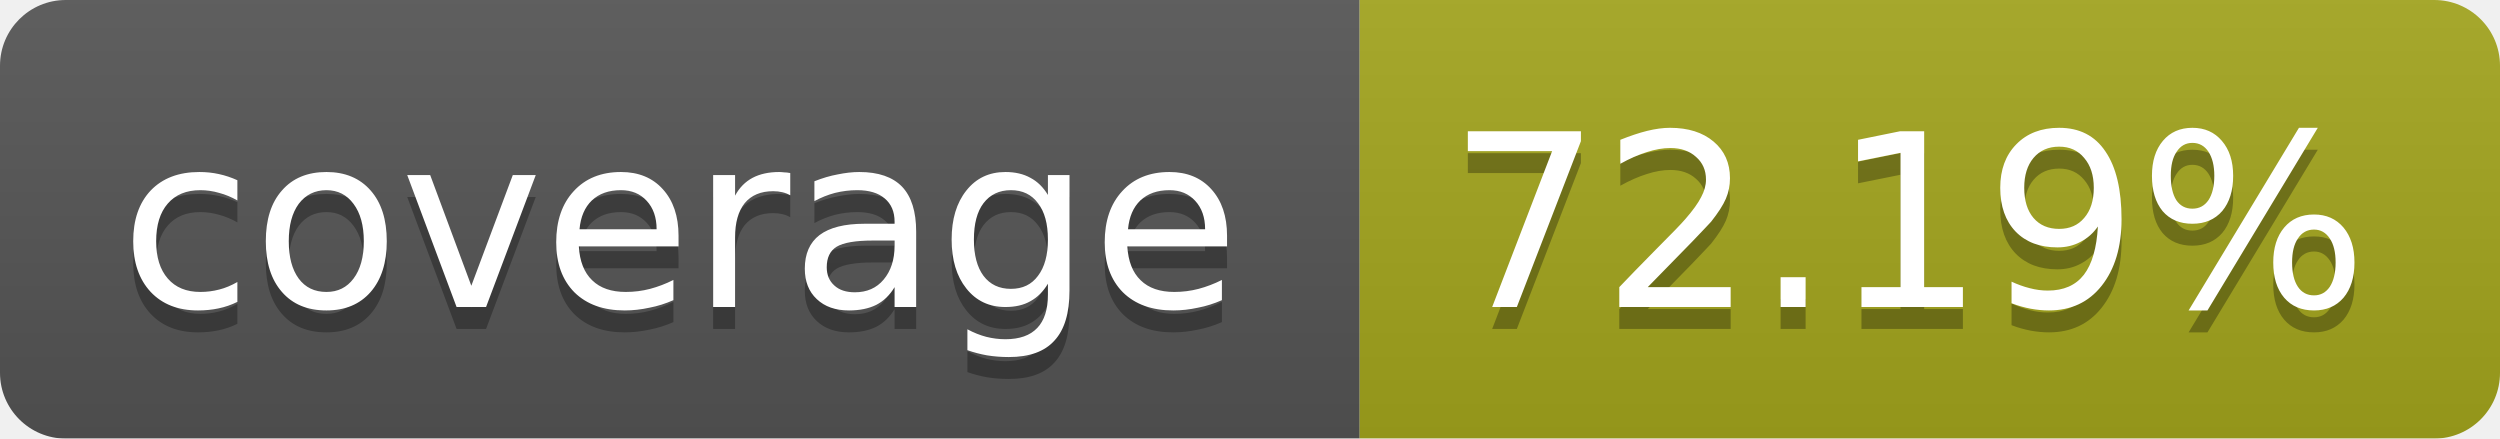
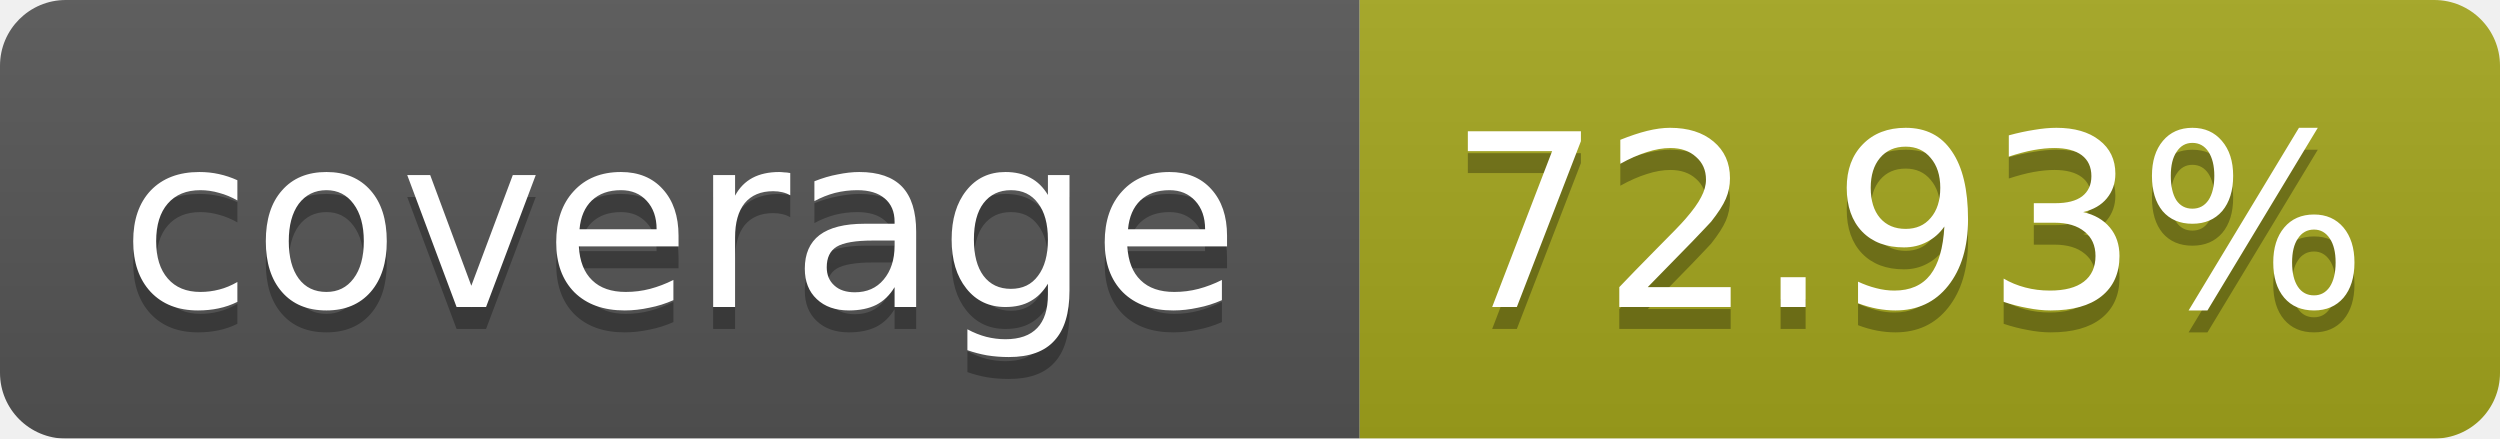
<svg xmlns="http://www.w3.org/2000/svg" width="114" height="20">
  <linearGradient id="b" x2="0" y2="100%">
    <stop offset="0" stop-color="#bbb" stop-opacity=".1" />
    <stop offset="1" stop-opacity=".1" />
  </linearGradient>
  <mask id="a">
    <rect width="114" height="20" rx="3" fill="#fff" />
  </mask>
  <g mask="url(#a)">
    <path fill="#555" d="M0 0h62v20H0z" />
    <path fill="#A4A61D" d="M62 0h52v20H62z" />
    <path fill="url(#b)" d="M0 0h114v20H0z" />
  </g>
  <g fill="#fff" text-anchor="middle" font-family="Verdana,DejaVu Sans,Geneva,sans-serif" font-size="11">
    <text x="31" y="15" fill="#010101" fill-opacity=".3">coverage</text>
    <text x="31" y="14">coverage</text>
-     <text x="87" y="15" fill="#010101" fill-opacity=".3">72.19%</text>
-     <text x="87" y="14">72.19%</text>
+     <text x="87" y="15" fill="#010101" fill-opacity=".3">72.93%</text>
+     <text x="87" y="14">72.93%</text>
  </g>
</svg>
